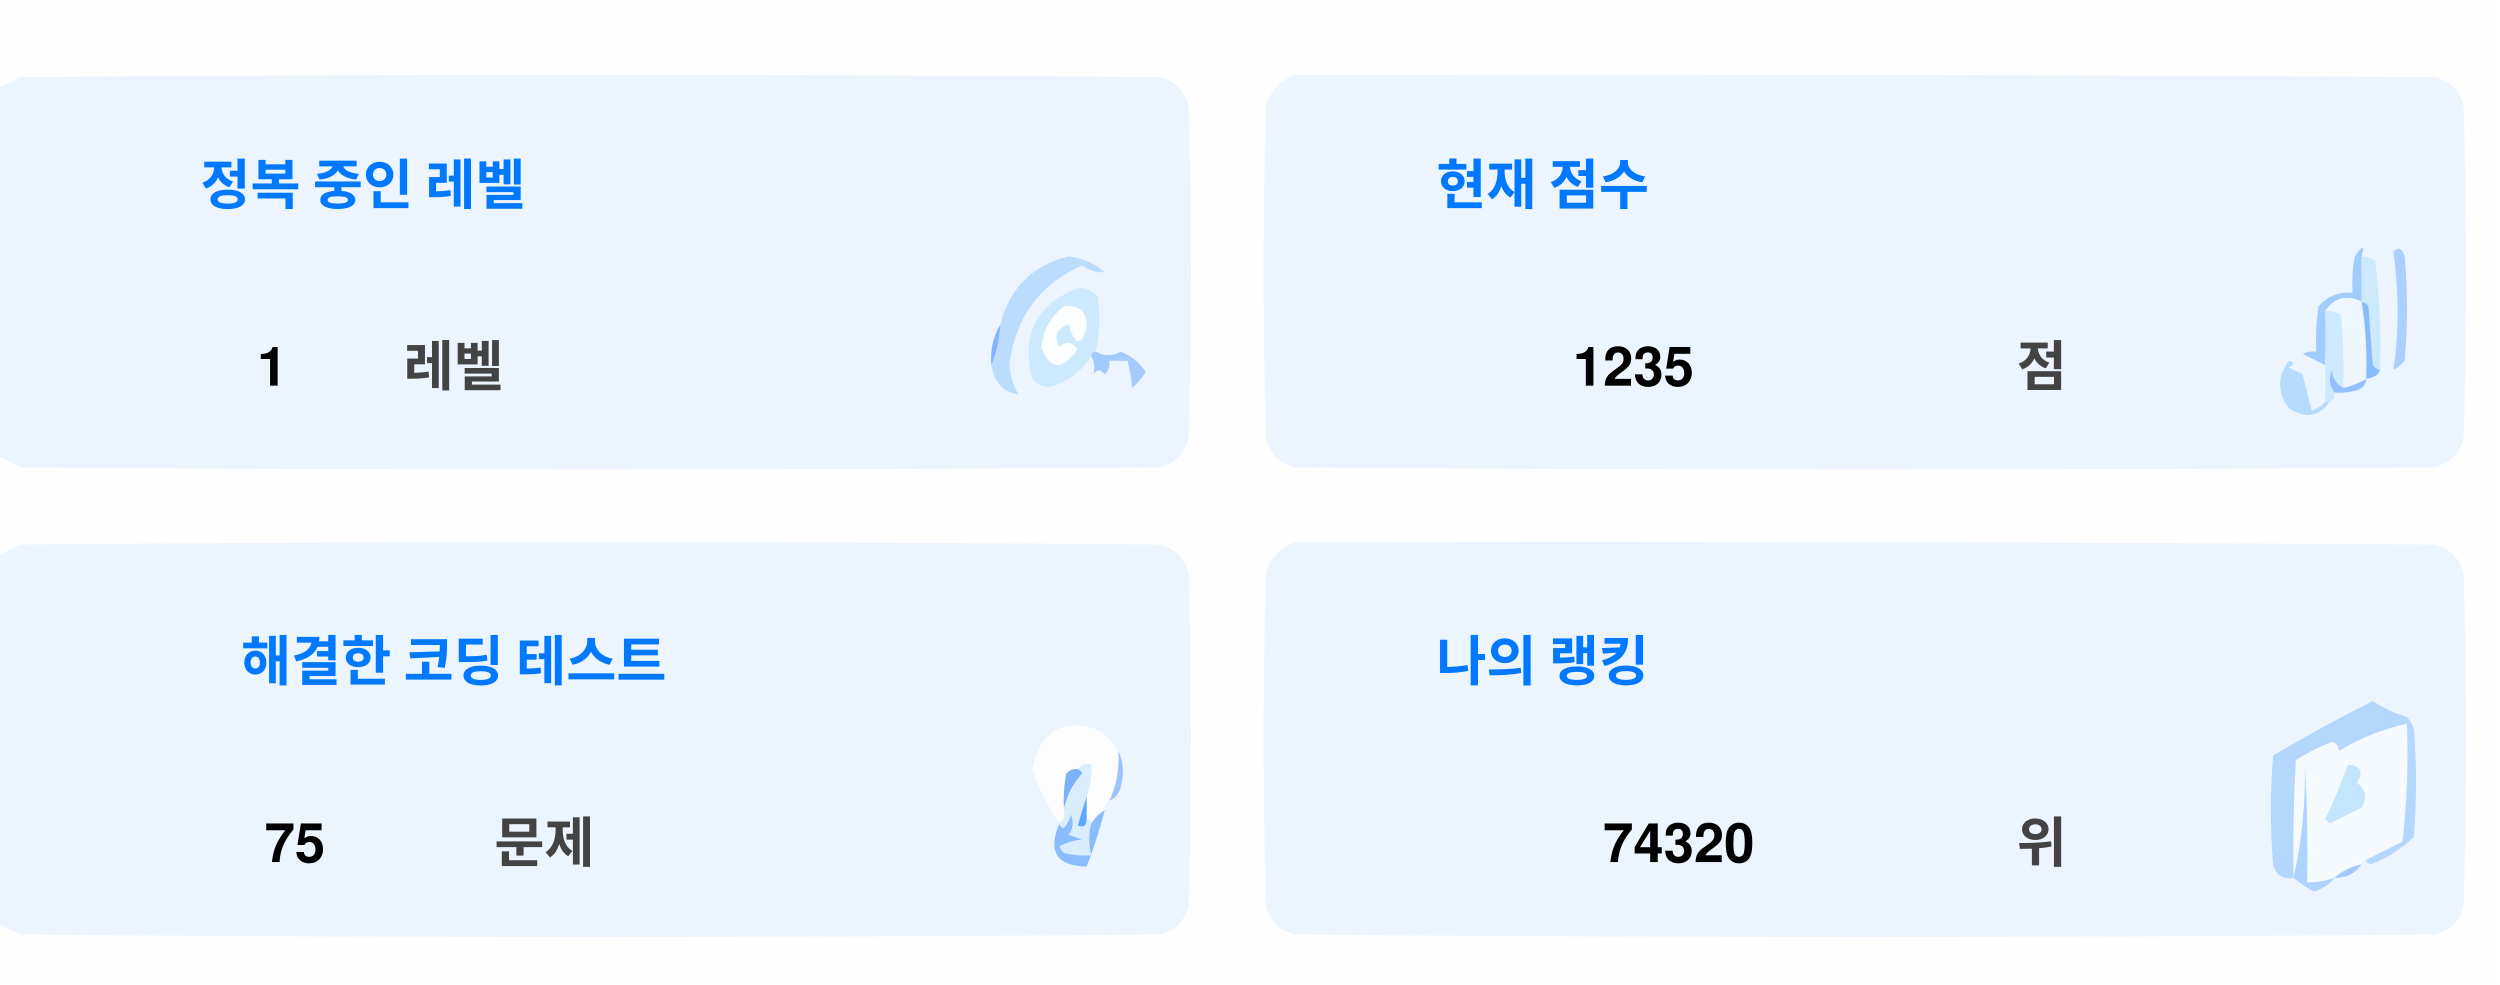
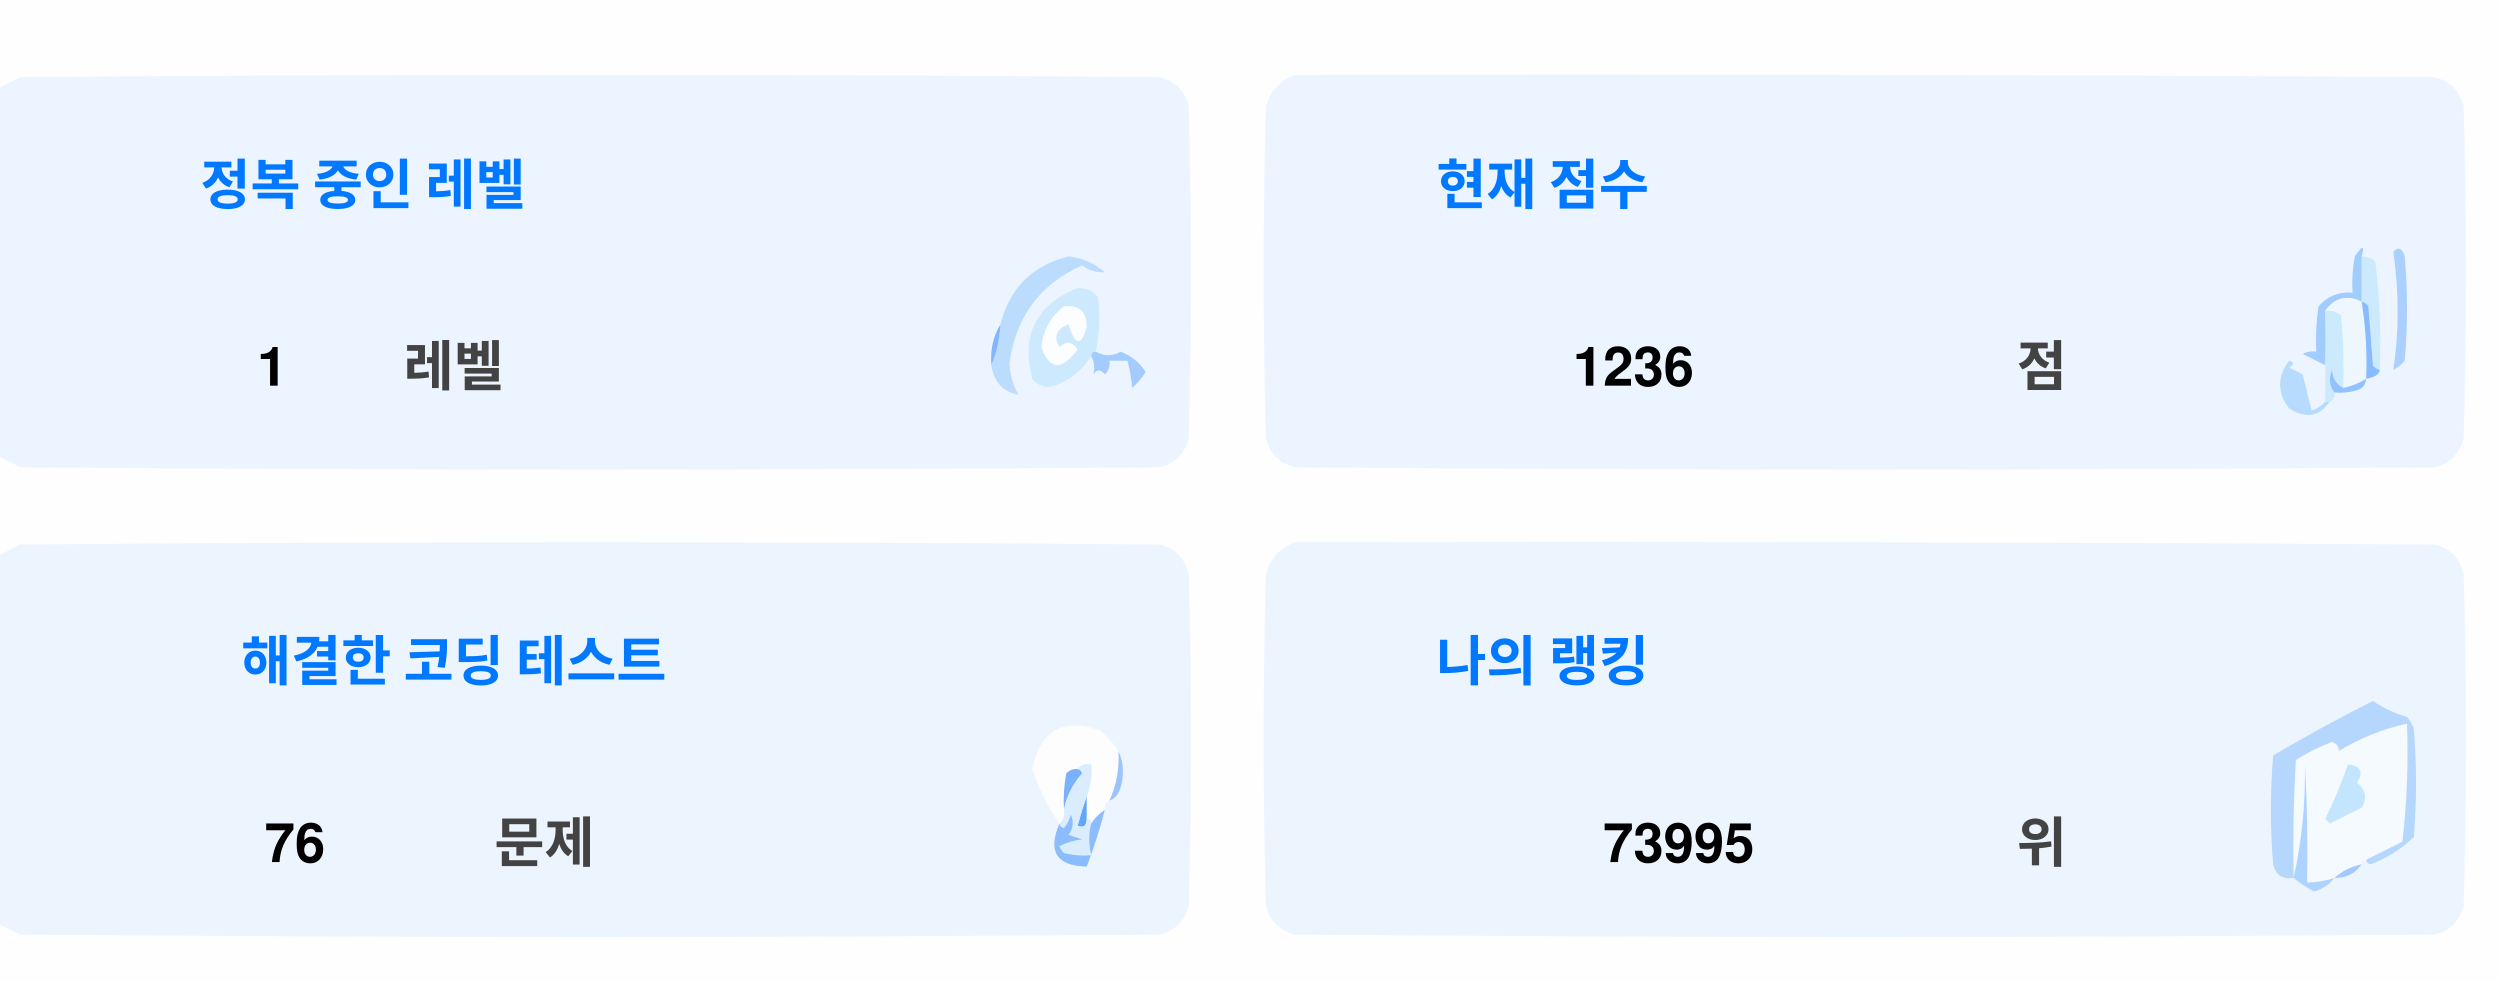
<svg xmlns="http://www.w3.org/2000/svg" version="1.1" width="551px" height="217px" style="shape-rendering:geometricPrecision; text-rendering:geometricPrecision; image-rendering:optimizeQuality; fill-rule:evenodd; clip-rule:evenodd">
  <style>.title {fill: #434343;font-size: 1rem;line-height: 1.5rem;font-weight: bold;font-family: -apple-system, BlinkMacSystemFont, Segoe UI, Helvetica, Arial, sans-serif, Apple Color Emoji, Segoe UI Emoji;}.desc {fill: #434343;font-size: 2.5rem;font-weight: bold;line-height: 1.5rem;font-family: -apple-system, BlinkMacSystemFont, Segoe UI, Helvetica, Arial, sans-serif, Apple Color Emoji, Segoe UI Emoji;}.desc-2 {fill: #434343;font-size: 1rem;font-weight: bold;line-height: 1.5rem;font-family: -apple-system, BlinkMacSystemFont, Segoe UI, Helvetica, Arial, sans-serif, Apple Color Emoji, Segoe UI Emoji;}.text, .desc {animation: twinkling 4s ease-in-out infinite;}@keyframes twinkling {40% { opacity: 1; }50% { opacity: 0.5; }60% { opacity: 1; }70% { opacity: 0.5; }80% { opacity: 1; }}</style>
  <g>
    <path style="opacity:1" fill="#fefefe" d="M -0.5,-0.5 C 183.167,-0.5 366.833,-0.5 550.5,-0.5C 550.5,71.833 550.5,144.167 550.5,216.5C 366.833,216.5 183.167,216.5 -0.5,216.5C -0.5,212.167 -0.5,207.833 -0.5,203.5C 1.14,204.32 2.807,205.153 4.5,206C 88.167,206.667 171.833,206.667 255.5,206C 259,205.167 261.167,203 262,199.5C 262.667,175.167 262.667,150.833 262,126.5C 261.167,123 259,120.833 255.5,120C 171.833,119.333 88.167,119.333 4.5,120C 2.807,120.847 1.14,121.68 -0.5,122.5C -0.5,115.167 -0.5,107.833 -0.5,100.5C 1.14,101.32 2.807,102.153 4.5,103C 88.167,103.667 171.833,103.667 255.5,103C 259,102.167 261.167,100 262,96.5C 262.667,72.167 262.667,47.833 262,23.5C 261.167,20 259,17.833 255.5,17C 171.833,16.333 88.167,16.333 4.5,17C 2.807,17.847 1.14,18.68 -0.5,19.5C -0.5,12.833 -0.5,6.167 -0.5,-0.5 Z" />
  </g>
  <g>
    <path style="opacity:1" fill="#ecf5ff" d="M -0.5,100.5 C -0.5,73.5 -0.5,46.5 -0.5,19.5C 1.14,18.68 2.807,17.847 4.5,17C 88.167,16.333 171.833,16.333 255.5,17C 259,17.833 261.167,20 262,23.5C 262.667,47.833 262.667,72.167 262,96.5C 261.167,100 259,102.167 255.5,103C 171.833,103.667 88.167,103.667 4.5,103C 2.807,102.153 1.14,101.32 -0.5,100.5 Z" />
  </g>
  <g>
    <path style="opacity:1" fill="#ecf5ff" d="M 285.5,16.5 C 369.167,16.333 452.834,16.5 536.5,17C 540,17.833 542.167,20 543,23.5C 543.667,47.833 543.667,72.167 543,96.5C 542.167,100 540,102.167 536.5,103C 452.833,103.667 369.167,103.667 285.5,103C 282,102.167 279.833,100 279,96.5C 278.333,72.167 278.333,47.833 279,23.5C 280.018,19.985 282.185,17.652 285.5,16.5 Z" />
  </g>
  <g>
    <path style="opacity:1" fill="#cdeafd" d="M 520.5,56.5 C 521.583,56.539 522.583,56.873 523.5,57.5C 524.498,65.472 524.831,73.472 524.5,81.5C 523.883,81.389 523.383,81.056 523,80.5C 522.667,76.167 522.333,71.833 522,67.5C 521.617,66.944 521.117,66.611 520.5,66.5C 520.5,63.167 520.5,59.833 520.5,56.5 Z" />
  </g>
  <g>
    <path style="opacity:1" fill="#abcfff" d="M 527.5,55.5 C 528.566,54.308 529.399,54.641 530,56.5C 530.667,64.167 530.667,71.833 530,79.5C 529.311,80.357 528.478,81.023 527.5,81.5C 528.758,73.08 528.758,64.414 527.5,55.5 Z" />
  </g>
  <g>
    <path style="opacity:1" fill="#bbdcfd" d="M 218.5,80.5 C 219.657,77.727 220.324,74.727 220.5,71.5C 222.49,63.51 227.49,58.51 235.5,56.5C 238.528,56.847 241.194,58.014 243.5,60C 241.744,60.141 240.078,59.641 238.5,58.5C 229.247,62.607 223.914,69.773 222.5,80C 222.565,82.526 223.232,84.859 224.5,87C 221.07,86.397 219.07,84.231 218.5,80.5 Z" />
  </g>
  <g>
    <path style="opacity:1" fill="#cde9fd" d="M 241.5,77.5 C 240.833,77.5 240.5,77.833 240.5,78.5C 238.628,81.529 235.961,83.695 232.5,85C 230.536,85.624 228.869,85.124 227.5,83.5C 225.021,73.791 228.354,67.124 237.5,63.5C 239.374,63.39 240.874,64.056 242,65.5C 242.497,69.524 242.331,73.524 241.5,77.5 Z" />
  </g>
  <g>
    <path style="opacity:1" fill="#fcfdfe" d="M 234.5,67.5 C 237.826,67.162 239.493,68.662 239.5,72C 238.334,76.434 237,76.267 235.5,71.5C 232.832,72.515 232.166,74.182 233.5,76.5C 235.017,75.089 236.351,75.256 237.5,77C 234.006,81.771 231.34,81.605 229.5,76.5C 229.904,72.771 231.571,69.771 234.5,67.5 Z" />
  </g>
  <g>
    <path style="opacity:1" fill="#a1ccfe" d="M 520.5,56.5 C 520.5,59.833 520.5,63.167 520.5,66.5C 517.238,64.922 514.572,65.589 512.5,68.5C 512.617,72.81 512.617,76.81 512.5,80.5C 510.86,79.68 509.193,78.847 507.5,78C 508.448,77.517 509.448,77.35 510.5,77.5C 510.335,74.15 510.502,70.817 511,67.5C 512.995,65.253 515.495,64.253 518.5,64.5C 518.336,61.813 518.503,59.146 519,56.5C 520.731,53.969 521.231,53.969 520.5,56.5 Z" />
  </g>
  <g>
    <path style="opacity:1" fill="#cde9fd" d="M 512.5,68.5 C 513.822,68.33 514.989,68.663 516,69.5C 516.499,74.823 516.666,80.156 516.5,85.5C 514.955,84.77 514.122,83.437 514,81.5C 513.22,83.387 513.387,85.054 514.5,86.5C 514.672,87.492 514.338,88.158 513.5,88.5C 513.167,88.5 512.833,88.5 512.5,88.5C 512.5,85.833 512.5,83.167 512.5,80.5C 512.617,76.81 512.617,72.81 512.5,68.5 Z" />
  </g>
  <g>
    <path style="opacity:1" fill="#eef6fe" d="M 520.5,66.5 C 521.407,72.106 521.74,77.773 521.5,83.5C 519.95,84.441 518.284,85.108 516.5,85.5C 516.666,80.156 516.499,74.823 516,69.5C 514.989,68.663 513.822,68.33 512.5,68.5C 514.572,65.589 517.238,64.922 520.5,66.5 Z" />
  </g>
  <g>
    <path style="opacity:1" fill="#88bcff" d="M 520.5,66.5 C 521.117,66.611 521.617,66.944 522,67.5C 522.333,71.833 522.667,76.167 523,80.5C 523.383,81.056 523.883,81.389 524.5,81.5C 524.445,82.469 523.445,83.136 521.5,83.5C 521.74,77.773 521.407,72.106 520.5,66.5 Z" />
  </g>
  <g>
    <path style="opacity:1" fill="#82b5fe" d="M 220.5,71.5 C 220.324,74.727 219.657,77.727 218.5,80.5C 218.215,77.171 218.882,74.171 220.5,71.5 Z" />
  </g>
  <g>
    <path style="opacity:1" fill="#a3cbfe" d="M 240.5,78.5 C 240.5,77.833 240.833,77.5 241.5,77.5C 243.391,78.536 245.224,78.536 247,77.5C 249.391,78.429 251.225,79.929 252.5,82C 251.681,83.319 250.681,84.486 249.5,85.5C 249.409,83.777 249.075,81.777 248.5,79.5C 247.167,79.5 245.833,79.5 244.5,79.5C 244.719,80.675 244.386,81.675 243.5,82.5C 242.575,81.359 241.741,81.359 241,82.5C 241.331,80.981 241.164,79.648 240.5,78.5 Z" />
  </g>
  <g>
    <path style="opacity:1" fill="#b7dbfd" d="M 512.5,88.5 C 512.833,88.5 513.167,88.5 513.5,88.5C 511.199,91.857 508.199,92.357 504.5,90C 501.872,86.535 501.872,83.035 504.5,79.5C 505.696,79.846 505.696,80.346 504.5,81C 505.5,81.5 506.5,82 507.5,82.5C 508.167,85.167 508.833,87.833 509.5,90.5C 510.739,90.058 511.739,89.391 512.5,88.5 Z" />
  </g>
  <g>
    <path style="opacity:1" fill="#92c1fe" d="M 516.5,85.5 C 518.284,85.108 519.95,84.441 521.5,83.5C 521.423,84.75 520.756,85.583 519.5,86C 517.866,86.493 516.199,86.66 514.5,86.5C 513.387,85.054 513.22,83.387 514,81.5C 514.122,83.437 514.955,84.77 516.5,85.5 Z" />
  </g>
  <g>
    <path style="opacity:1" fill="#ecf5fe" d="M -0.5,203.5 C -0.5,176.5 -0.5,149.5 -0.5,122.5C 1.14,121.68 2.807,120.847 4.5,120C 88.167,119.333 171.833,119.333 255.5,120C 259,120.833 261.167,123 262,126.5C 262.667,150.833 262.667,175.167 262,199.5C 261.167,203 259,205.167 255.5,206C 171.833,206.667 88.167,206.667 4.5,206C 2.807,205.153 1.14,204.32 -0.5,203.5 Z" />
  </g>
  <g>
    <path style="opacity:1" fill="#ecf5fe" d="M 285.5,119.5 C 369.167,119.333 452.834,119.5 536.5,120C 540,120.833 542.167,123 543,126.5C 543.667,150.833 543.667,175.167 543,199.5C 542.167,203 540,205.167 536.5,206C 452.833,206.667 369.167,206.667 285.5,206C 282,205.167 279.833,203 279,199.5C 278.333,175.167 278.333,150.833 279,126.5C 280.018,122.985 282.185,120.652 285.5,119.5 Z" />
  </g>
  <g>
    <path style="opacity:1" fill="#fdfdfe" d="M 246.5,165.5 C 246.758,169.367 246.092,173.034 244.5,176.5C 243.662,176.842 243.328,177.508 243.5,178.5C 242.272,179.306 241.272,180.306 240.5,181.5C 240.5,180.833 240.167,180.5 239.5,180.5C 239.5,178.833 239.5,177.167 239.5,175.5C 240.369,173.283 240.702,170.95 240.5,168.5C 239.209,168.263 238.209,168.596 237.5,169.5C 236.504,169.414 235.671,169.748 235,170.5C 234.503,173.146 234.336,175.813 234.5,178.5C 234.737,179.791 234.404,180.791 233.5,181.5C 230.986,177.806 228.986,173.806 227.5,169.5C 229.309,160.957 234.309,158.124 242.5,161C 244.07,162.397 245.404,163.897 246.5,165.5 Z" />
  </g>
  <g>
    <path style="opacity:1" fill="#f5faff" d="M 521.5,189.5 C 520.833,189.5 520.5,189.833 520.5,190.5C 518.181,190.992 516.181,191.992 514.5,193.5C 512.565,194.15 510.565,194.483 508.5,194.5C 508.666,185.827 508.5,177.16 508,168.5C 508.141,177.227 507.308,185.56 505.5,193.5C 505.334,184.827 505.5,176.16 506,167.5C 508.527,165.903 511.194,164.57 514,163.5C 515.011,163.892 515.511,164.559 515.5,165.5C 520.21,162.641 525.21,160.641 530.5,159.5C 530.831,168.192 530.498,176.859 529.5,185.5C 526.807,186.847 524.14,188.18 521.5,189.5 Z" />
  </g>
  <g>
    <path style="opacity:1" fill="#b6d7fd" d="M 521.5,189.5 C 524.14,188.18 526.807,186.847 529.5,185.5C 530.498,176.859 530.831,168.192 530.5,159.5C 525.21,160.641 520.21,162.641 515.5,165.5C 515.511,164.559 515.011,163.892 514,163.5C 511.194,164.57 508.527,165.903 506,167.5C 505.5,176.16 505.334,184.827 505.5,193.5C 503.089,193.863 501.589,192.863 501,190.5C 500.333,182.5 500.333,174.5 501,166.5C 508.173,162.246 515.507,158.246 523,154.5C 525.304,156.068 527.804,157.235 530.5,158C 531.126,158.75 531.626,159.584 532,160.5C 532.667,168.5 532.667,176.5 532,184.5C 529.292,187.111 526.125,189.111 522.5,190.5C 521.893,190.376 521.56,190.043 521.5,189.5 Z" />
  </g>
  <g>
    <path style="opacity:1" fill="#c3e5fe" d="M 517.5,168.5 C 520.317,168.801 520.984,170.134 519.5,172.5C 521.439,174.122 521.772,175.956 520.5,178C 518.167,179.167 515.833,180.333 513.5,181.5C 513.167,181.167 512.833,180.833 512.5,180.5C 514.414,176.515 516.081,172.515 517.5,168.5 Z" />
  </g>
  <g>
    <path style="opacity:1" fill="#7ab1fc" d="M 237.5,169.5 C 238.043,169.56 238.376,169.893 238.5,170.5C 236.395,172.836 235.062,175.503 234.5,178.5C 234.336,175.813 234.503,173.146 235,170.5C 235.671,169.748 236.504,169.414 237.5,169.5 Z" />
  </g>
  <g>
    <path style="opacity:1" fill="#afd3ff" d="M 514.5,193.5 C 513.378,194.947 511.878,195.947 510,196.5C 508.348,195.601 506.848,194.601 505.5,193.5C 507.308,185.56 508.141,177.227 508,168.5C 508.5,177.16 508.666,185.827 508.5,194.5C 510.565,194.483 512.565,194.15 514.5,193.5 Z" />
  </g>
  <g>
    <path style="opacity:1" fill="#9cc3fd" d="M 246.5,165.5 C 247.634,167.966 247.801,170.633 247,173.5C 246.623,174.942 245.79,175.942 244.5,176.5C 246.092,173.034 246.758,169.367 246.5,165.5 Z" />
  </g>
  <g>
    <path style="opacity:1" fill="#62a6fc" d="M 239.5,175.5 C 239.5,177.167 239.5,178.833 239.5,180.5C 239.483,182.028 238.816,182.528 237.5,182C 238.117,179.723 238.784,177.556 239.5,175.5 Z" />
  </g>
  <g>
    <path style="opacity:1" fill="#daedfe" d="M 237.5,169.5 C 238.209,168.596 239.209,168.263 240.5,168.5C 240.702,170.95 240.369,173.283 239.5,175.5C 238.784,177.556 238.117,179.723 237.5,182C 238.816,182.528 239.483,182.028 239.5,180.5C 240.167,180.5 240.5,180.833 240.5,181.5C 239.918,183.669 239.918,186.002 240.5,188.5C 238.473,188.662 236.473,188.495 234.5,188C 234.043,187.586 233.709,187.086 233.5,186.5C 235.078,185.702 236.744,185.202 238.5,185C 237.5,184.667 236.5,184.333 235.5,184C 236.554,182.612 236.72,181.112 236,179.5C 235.751,180.624 235.251,181.624 234.5,182.5C 233.893,182.376 233.56,182.043 233.5,181.5C 234.404,180.791 234.737,179.791 234.5,178.5C 235.062,175.503 236.395,172.836 238.5,170.5C 238.376,169.893 238.043,169.56 237.5,169.5 Z" />
  </g>
  <g>
    <path style="opacity:1" fill="#8bbcfd" d="M 243.5,178.5 C 242.395,182.803 241.062,186.969 239.5,191C 232.857,190.847 230.857,187.68 233.5,181.5C 233.56,182.043 233.893,182.376 234.5,182.5C 235.251,181.624 235.751,180.624 236,179.5C 236.72,181.112 236.554,182.612 235.5,184C 236.5,184.333 237.5,184.667 238.5,185C 236.744,185.202 235.078,185.702 233.5,186.5C 233.709,187.086 234.043,187.586 234.5,188C 236.473,188.495 238.473,188.662 240.5,188.5C 239.918,186.002 239.918,183.669 240.5,181.5C 241.272,180.306 242.272,179.306 243.5,178.5 Z" />
  </g>
  <g>
    <path style="opacity:1" fill="#a4c8ff" d="M 520.5,190.5 C 519.089,192.539 517.089,193.539 514.5,193.5C 516.181,191.992 518.181,190.992 520.5,190.5 Z" />
  </g>
  <text text-anchor="middle" x="80" y="45" class="title" style="fill:#0078ff;" stroke="#none" stroke-width="1">정복 중인 레벨</text>
  <text text-anchor="middle" x="60" y="85" class="desc" style="fill:#000000;" stroke="#none" stroke-width="1">1</text>
  <text text-anchor="middle" x="100" y="85" class="desc-2" style="fill:#434343;" stroke="#none" stroke-width="1">레벨</text>
  <text text-anchor="middle" x="340" y="45" class="title" style="fill:#0078ff;" stroke="#none" stroke-width="1">현재 점수</text>
-   <text text-anchor="middle" x="360" y="85" class="desc" style="fill:#000000;" stroke="#none" stroke-width="1">1235</text>
+   <text text-anchor="middle" x="360" y="85" class="desc" style="fill:#000000;" stroke="#none" stroke-width="1">1236</text>
  <text text-anchor="middle" x="450" y="85" class="desc-2" style="fill:#434343;" stroke="#none" stroke-width="1">점</text>
  <text text-anchor="middle" x="100" y="150" class="title" style="fill:#0078ff;" stroke="#none" stroke-width="1">해결한 코딩 테스트</text>
-   <text text-anchor="middle" x="65" y="190" class="desc" style="fill:#000000;" stroke="#none" stroke-width="1">75</text>
+   <text text-anchor="middle" x="65" y="190" class="desc" style="fill:#000000;" stroke="#none" stroke-width="1">76</text>
  <text text-anchor="middle" x="120" y="190" class="desc-2" style="fill:#434343;" stroke="#none" stroke-width="1">문제</text>
  <text text-anchor="middle" x="340" y="150" class="title" style="fill:#0078ff;" stroke="#none" stroke-width="1">나의 랭킹</text>
-   <text text-anchor="middle" x="370" y="190" class="desc" style="fill:#000000;" stroke="#none" stroke-width="1">74320</text>
+   <text text-anchor="middle" x="370" y="190" class="desc" style="fill:#000000;" stroke="#none" stroke-width="1">73995</text>
  <text text-anchor="middle" x="450" y="190" class="desc-2" style="fill:#434343;" stroke="#none" stroke-width="1">위</text>
</svg>
